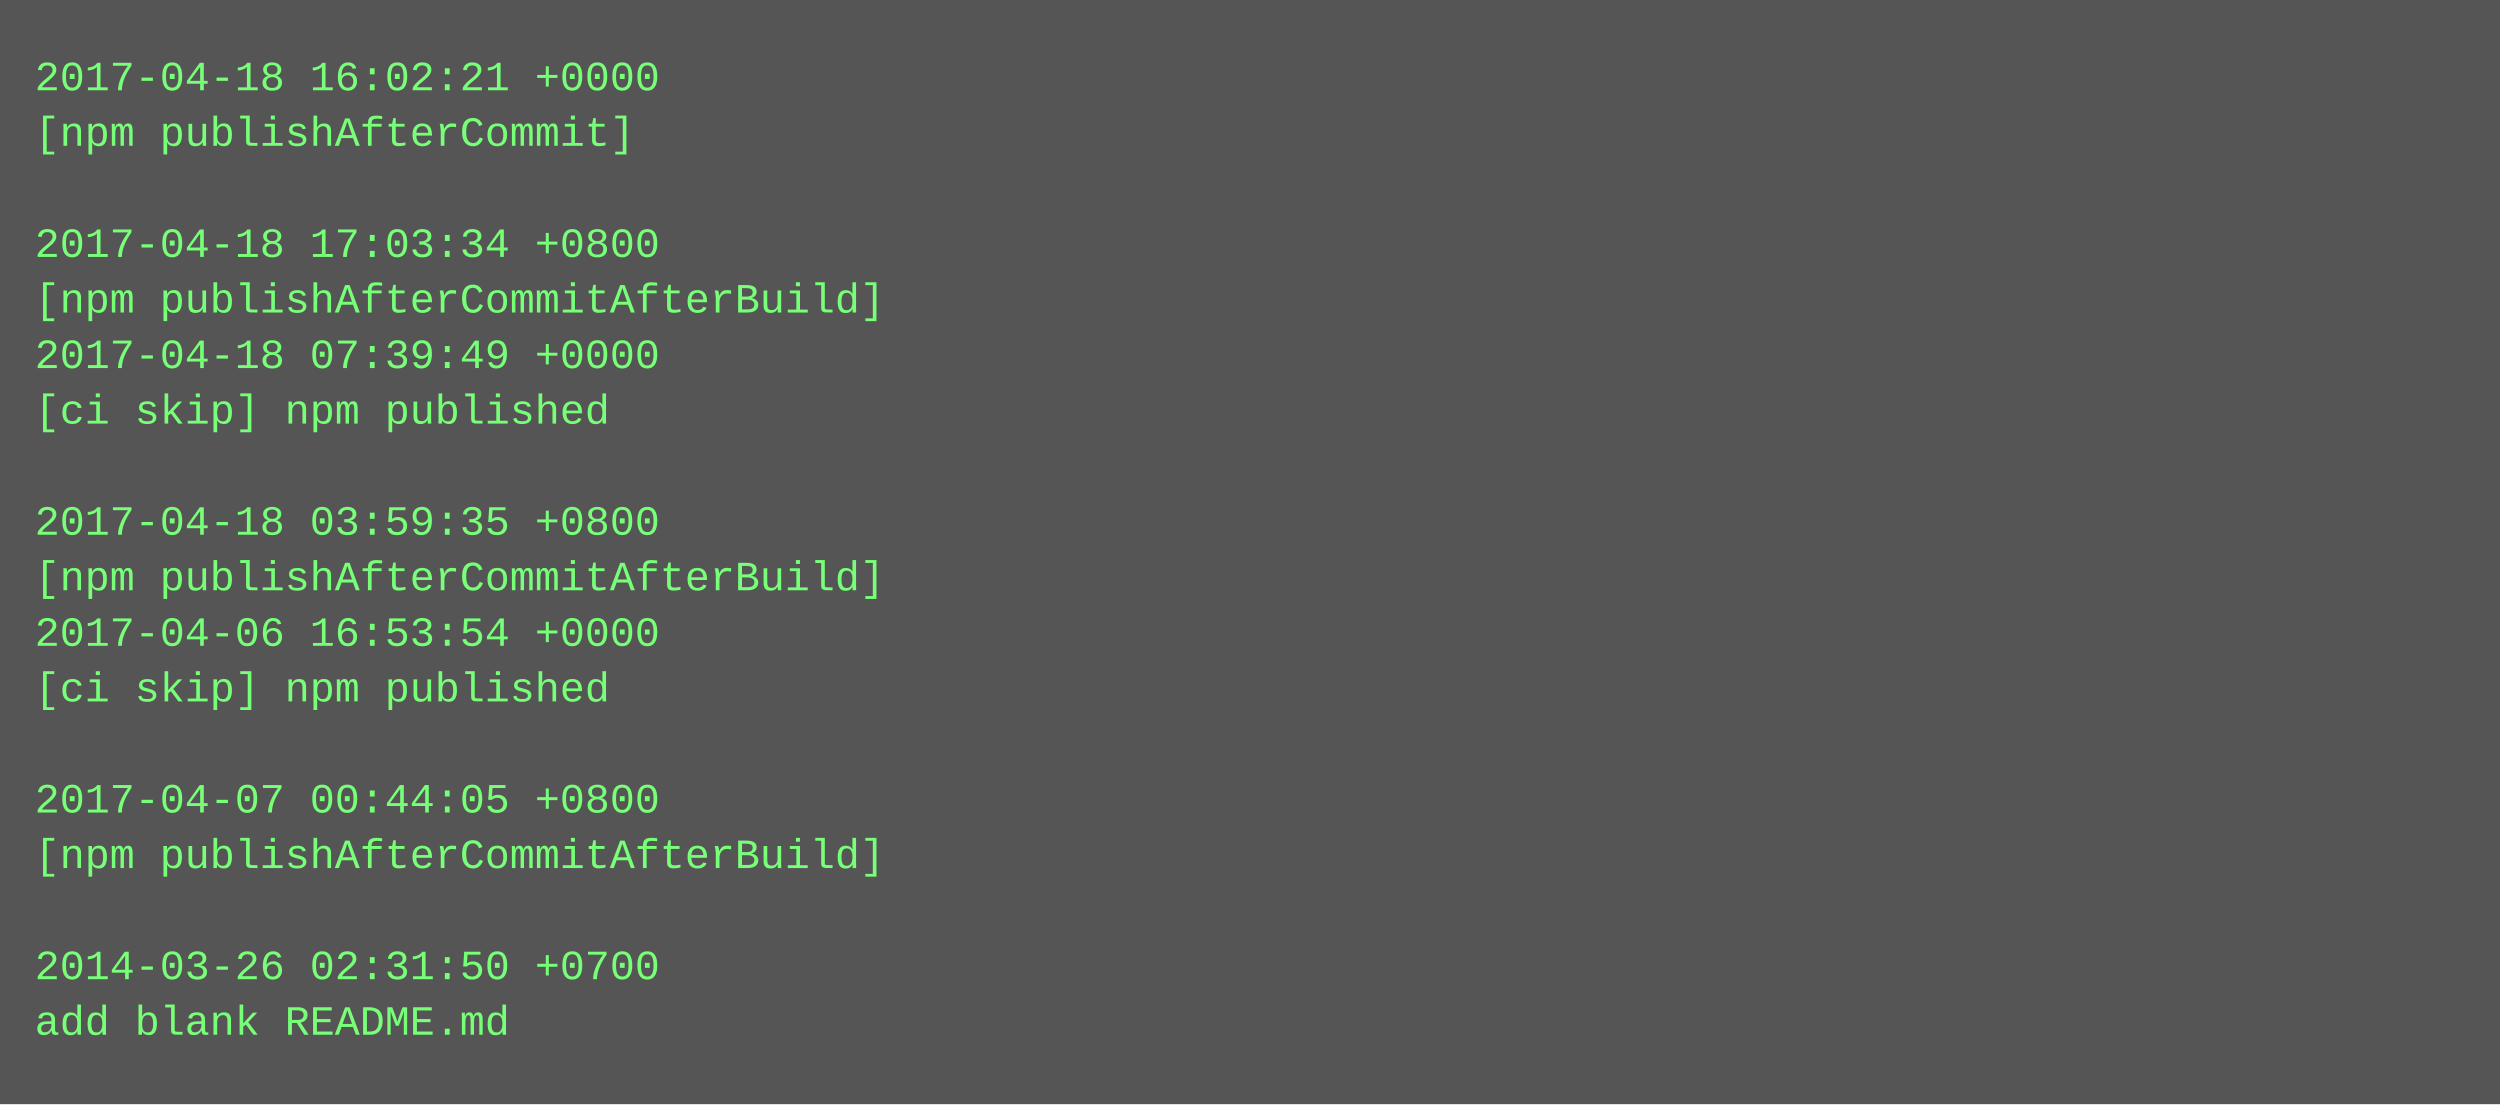
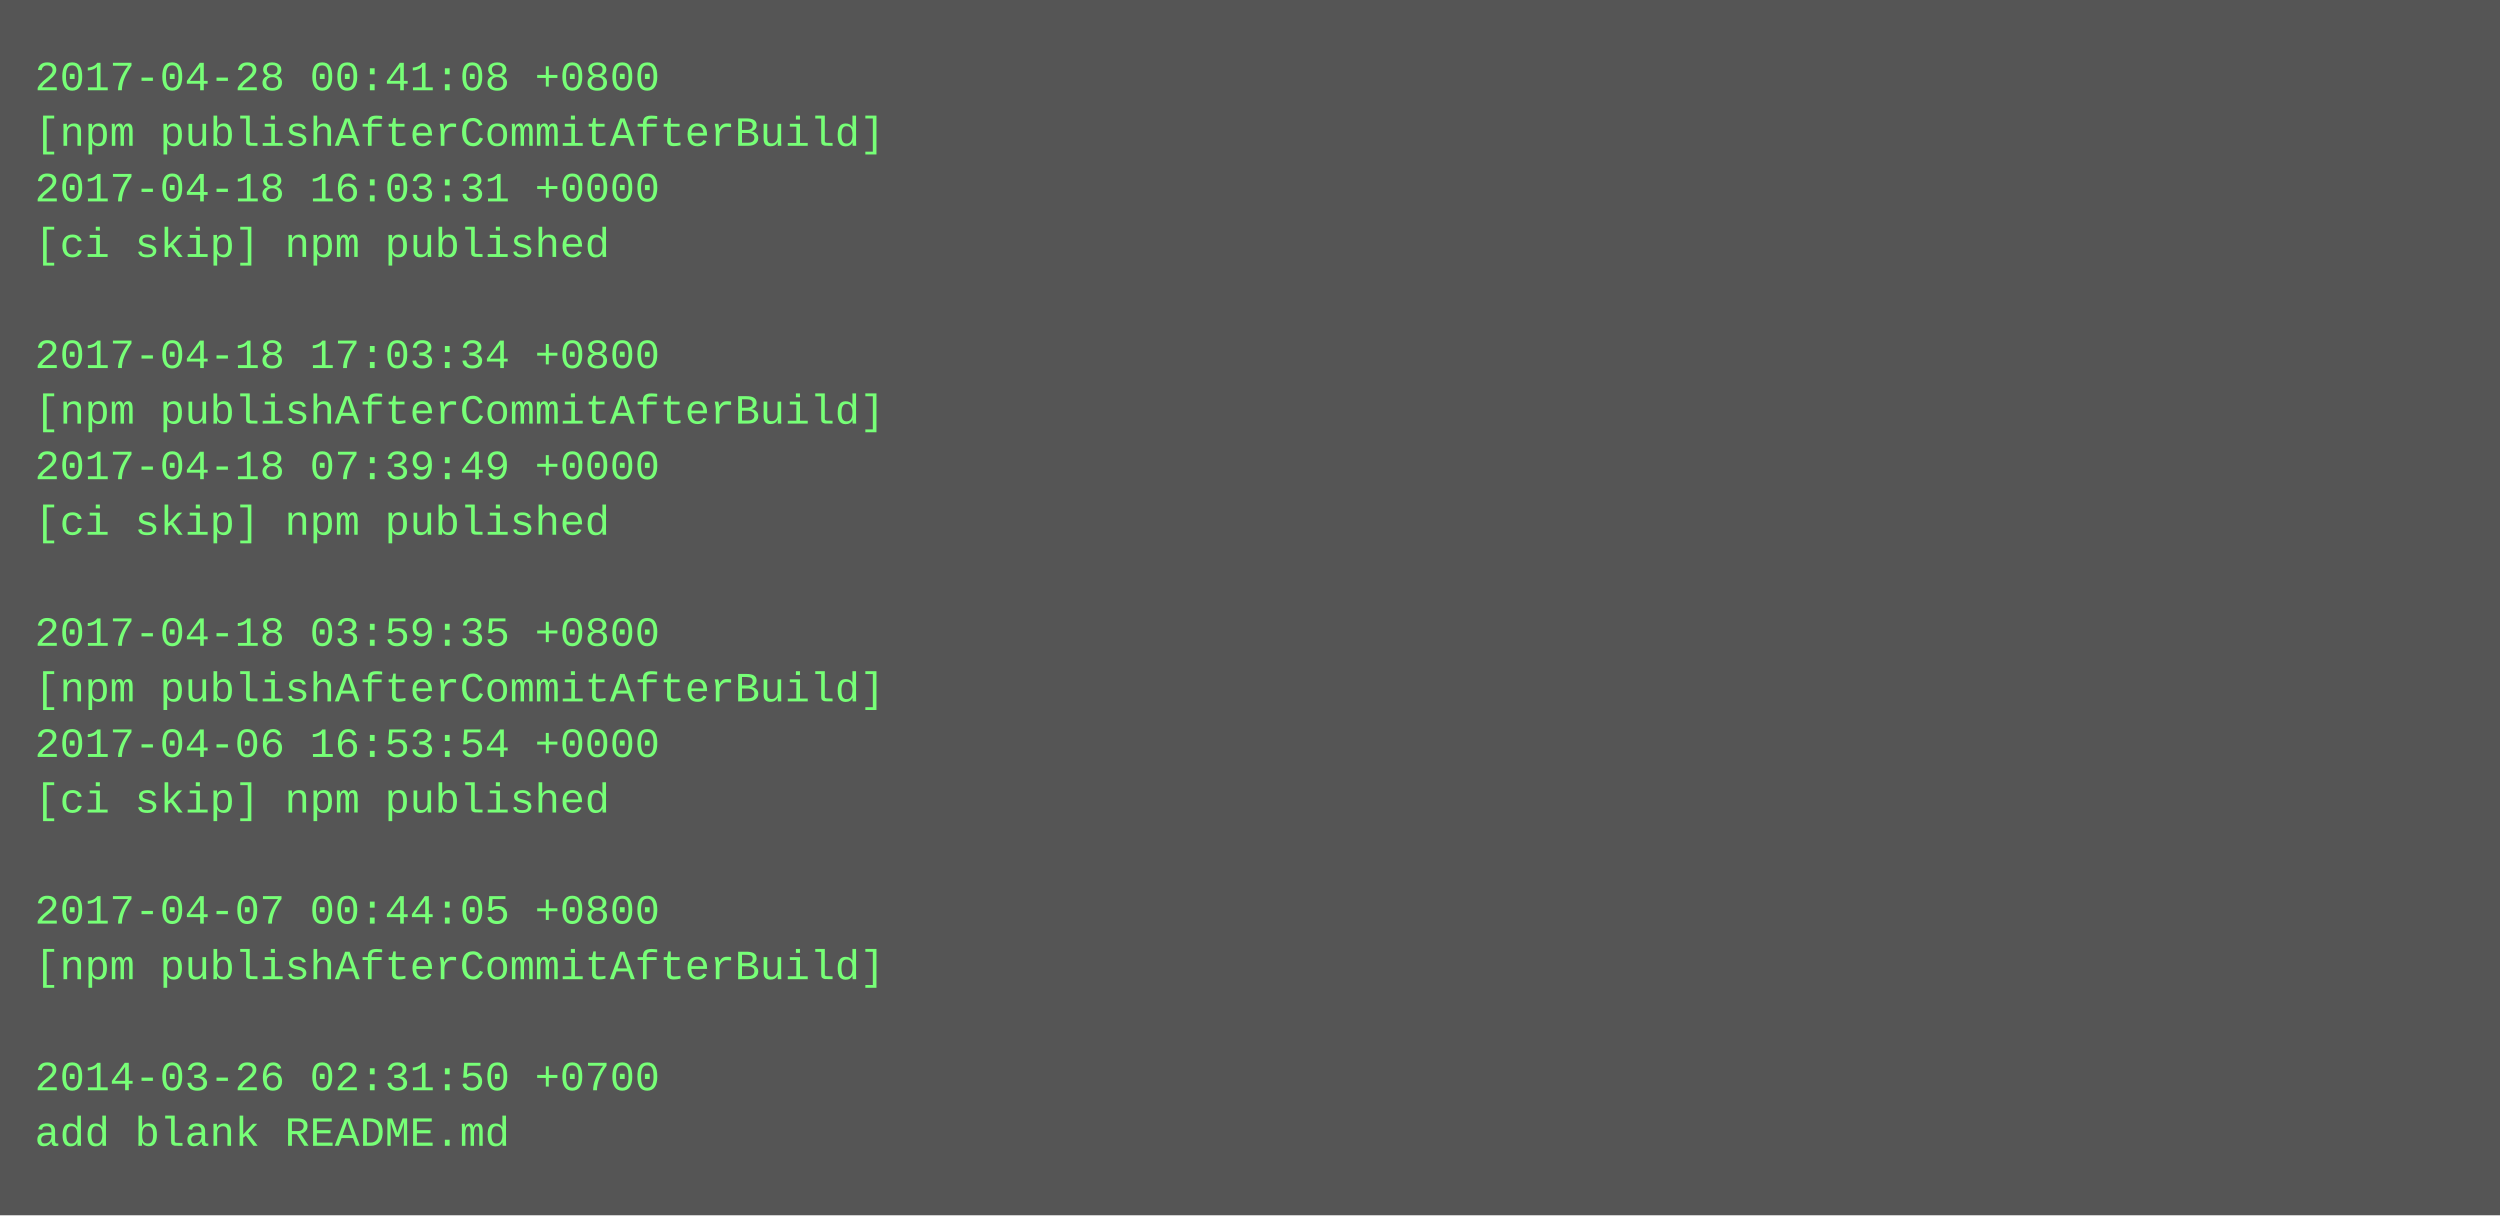
- <svg xmlns="http://www.w3.org/2000/svg" height="318" width="720">
-   <rect height="318" fill="#555" width="720" />
+ <svg xmlns="http://www.w3.org/2000/svg" height="350" width="720">
+   <rect height="350" fill="#555" width="720" />
  <text fill="#7f7" font-family="Courier New" font-size="12" xml:space="preserve">
-     <tspan x="10" y="26">2017-04-18 16:02:21 +0000</tspan>
-     <tspan x="10" y="42">[npm publishAfterCommit]</tspan>
-     <tspan x="10" y="58" />
-     <tspan x="10" y="74">2017-04-18 17:03:34 +0800</tspan>
-     <tspan x="10" y="90">[npm publishAfterCommitAfterBuild]</tspan>
-     <tspan x="10" y="106">2017-04-18 07:39:49 +0000</tspan>
-     <tspan x="10" y="122">[ci skip] npm published</tspan>
-     <tspan x="10" y="138" />
-     <tspan x="10" y="154">2017-04-18 03:59:35 +0800</tspan>
-     <tspan x="10" y="170">[npm publishAfterCommitAfterBuild]</tspan>
-     <tspan x="10" y="186">2017-04-06 16:53:54 +0000</tspan>
-     <tspan x="10" y="202">[ci skip] npm published</tspan>
-     <tspan x="10" y="218" />
-     <tspan x="10" y="234">2017-04-07 00:44:05 +0800</tspan>
-     <tspan x="10" y="250">[npm publishAfterCommitAfterBuild]</tspan>
-     <tspan x="10" y="266" />
-     <tspan x="10" y="282">2014-03-26 02:31:50 +0700</tspan>
-     <tspan x="10" y="298">add blank README.md</tspan>
+     <tspan x="10" y="26">2017-04-28 00:41:08 +0800</tspan>
+     <tspan x="10" y="42">[npm publishAfterCommitAfterBuild]</tspan>
+     <tspan x="10" y="58">2017-04-18 16:03:31 +0000</tspan>
+     <tspan x="10" y="74">[ci skip] npm published</tspan>
+     <tspan x="10" y="90" />
+     <tspan x="10" y="106">2017-04-18 17:03:34 +0800</tspan>
+     <tspan x="10" y="122">[npm publishAfterCommitAfterBuild]</tspan>
+     <tspan x="10" y="138">2017-04-18 07:39:49 +0000</tspan>
+     <tspan x="10" y="154">[ci skip] npm published</tspan>
+     <tspan x="10" y="170" />
+     <tspan x="10" y="186">2017-04-18 03:59:35 +0800</tspan>
+     <tspan x="10" y="202">[npm publishAfterCommitAfterBuild]</tspan>
+     <tspan x="10" y="218">2017-04-06 16:53:54 +0000</tspan>
+     <tspan x="10" y="234">[ci skip] npm published</tspan>
+     <tspan x="10" y="250" />
+     <tspan x="10" y="266">2017-04-07 00:44:05 +0800</tspan>
+     <tspan x="10" y="282">[npm publishAfterCommitAfterBuild]</tspan>
+     <tspan x="10" y="298" />
+     <tspan x="10" y="314">2014-03-26 02:31:50 +0700</tspan>
+     <tspan x="10" y="330">add blank README.md</tspan>
  </text>
</svg>
